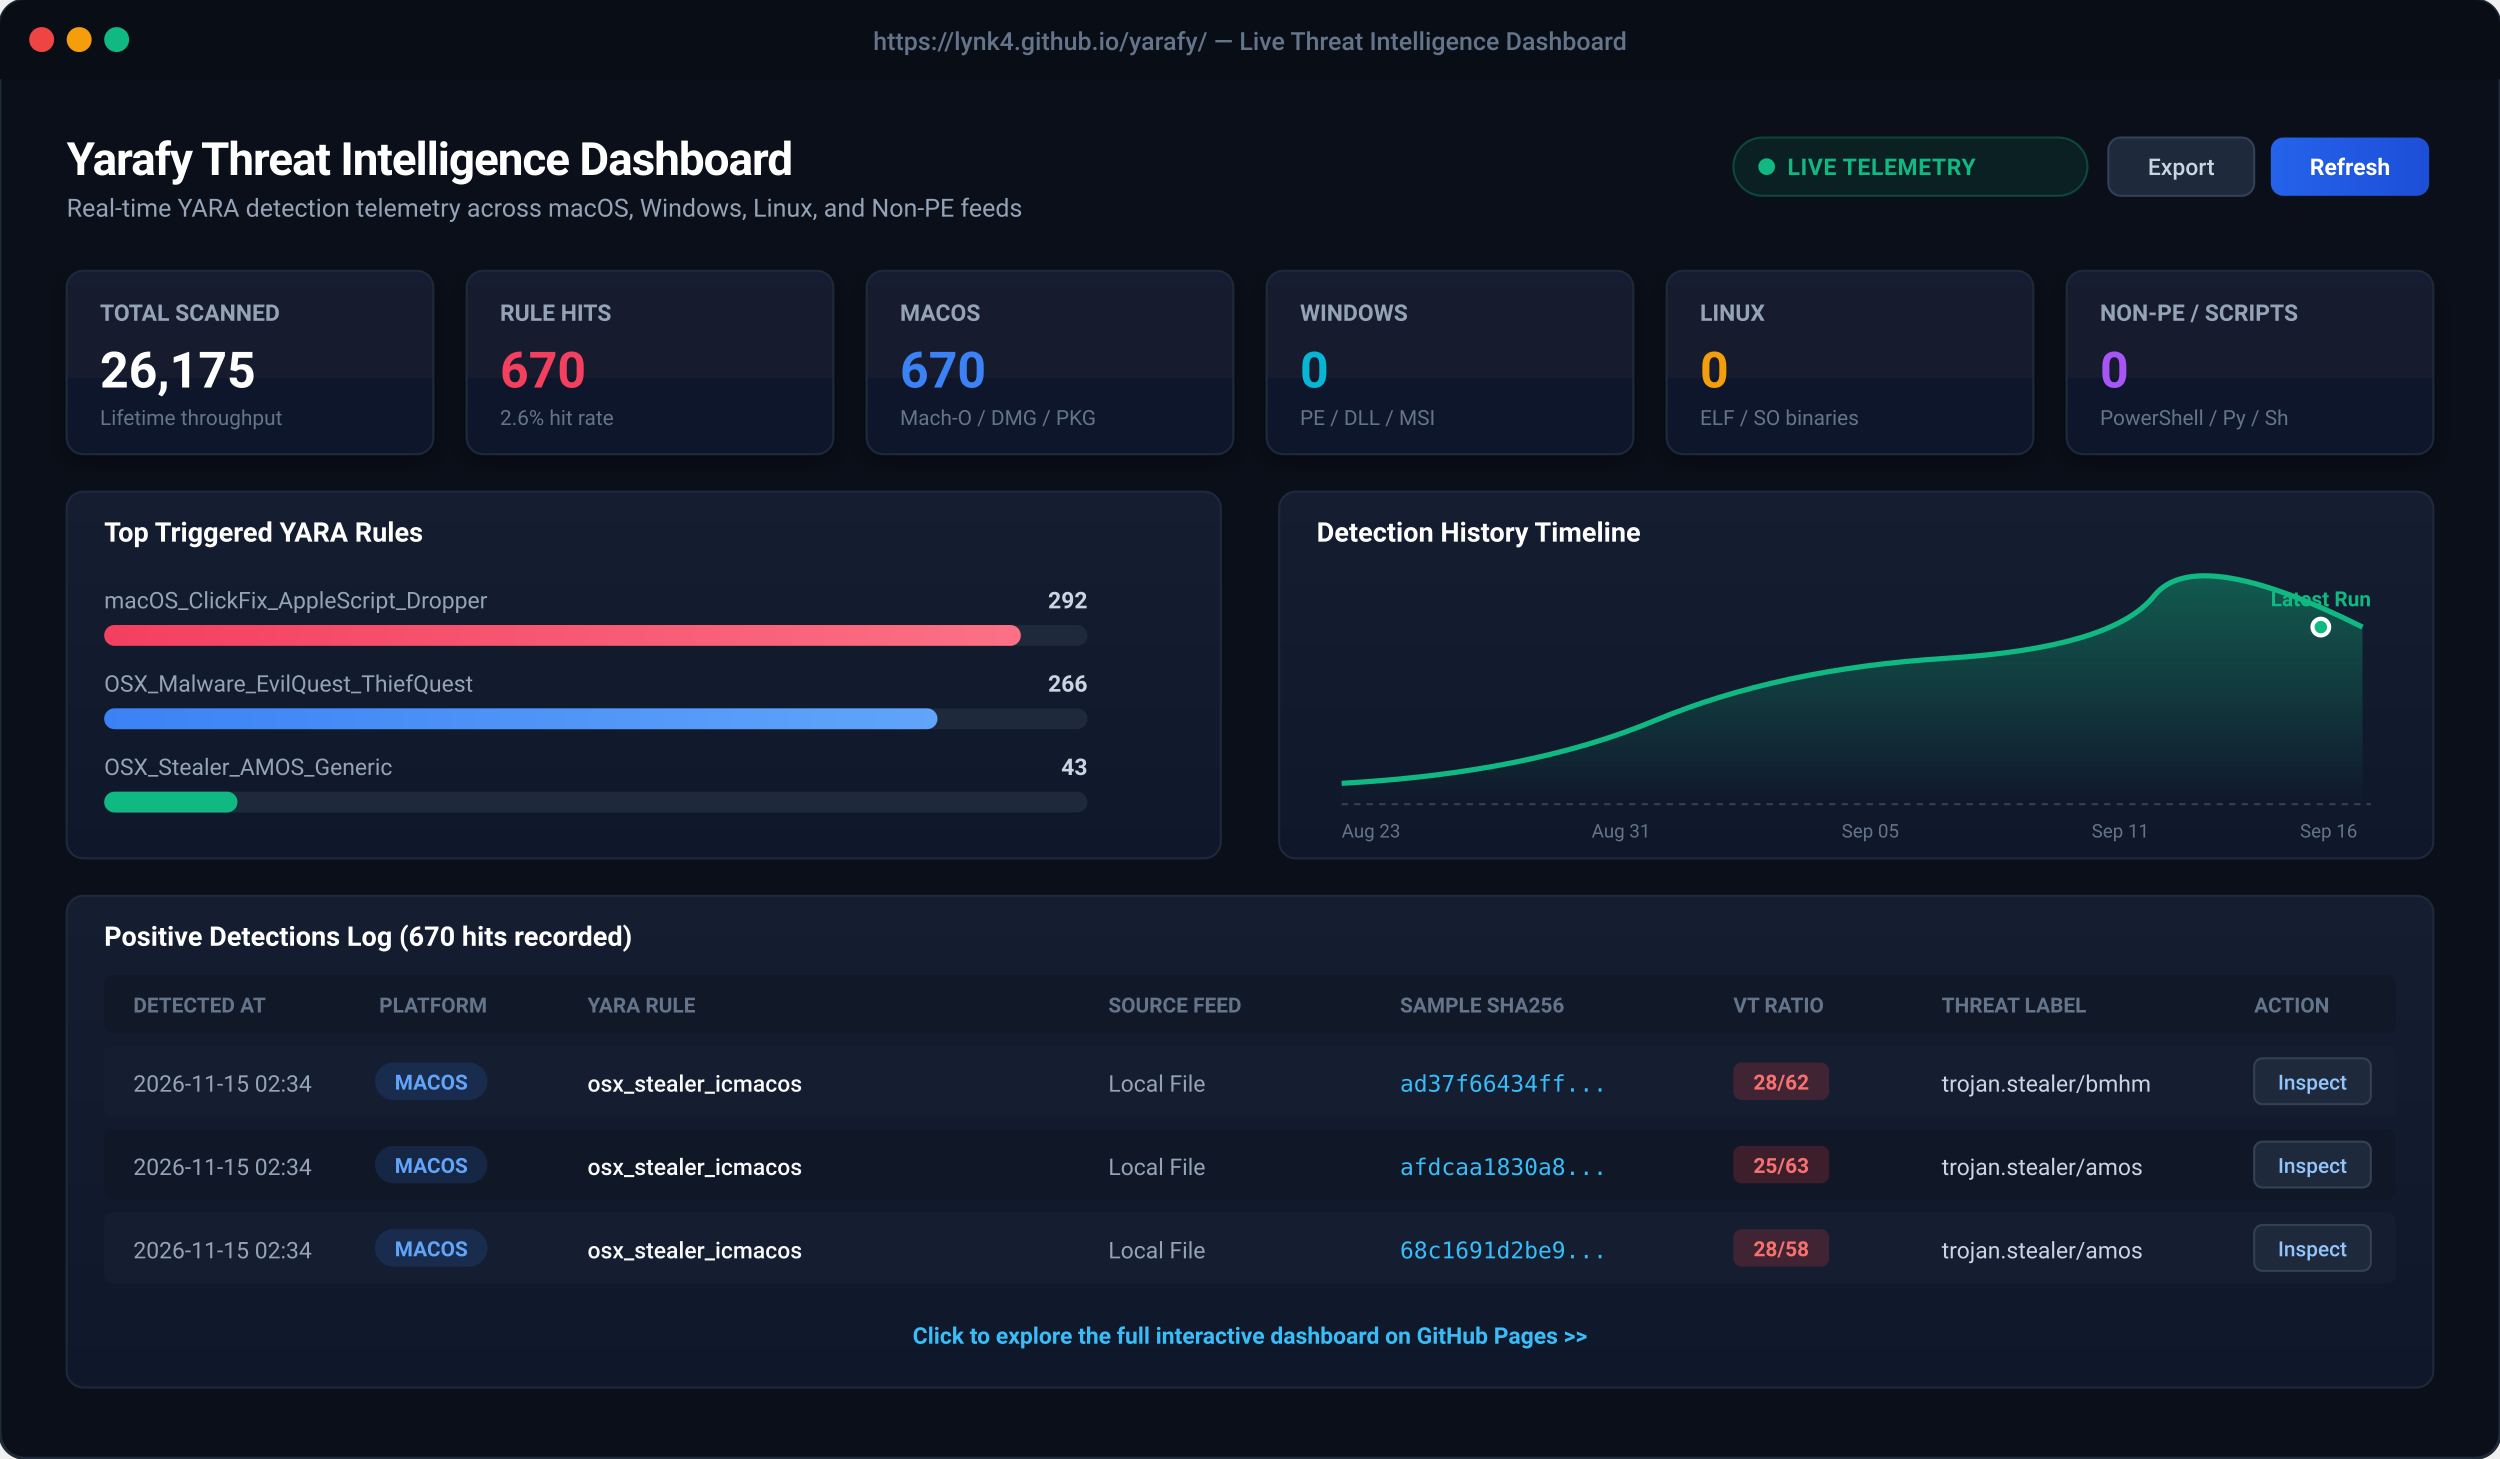
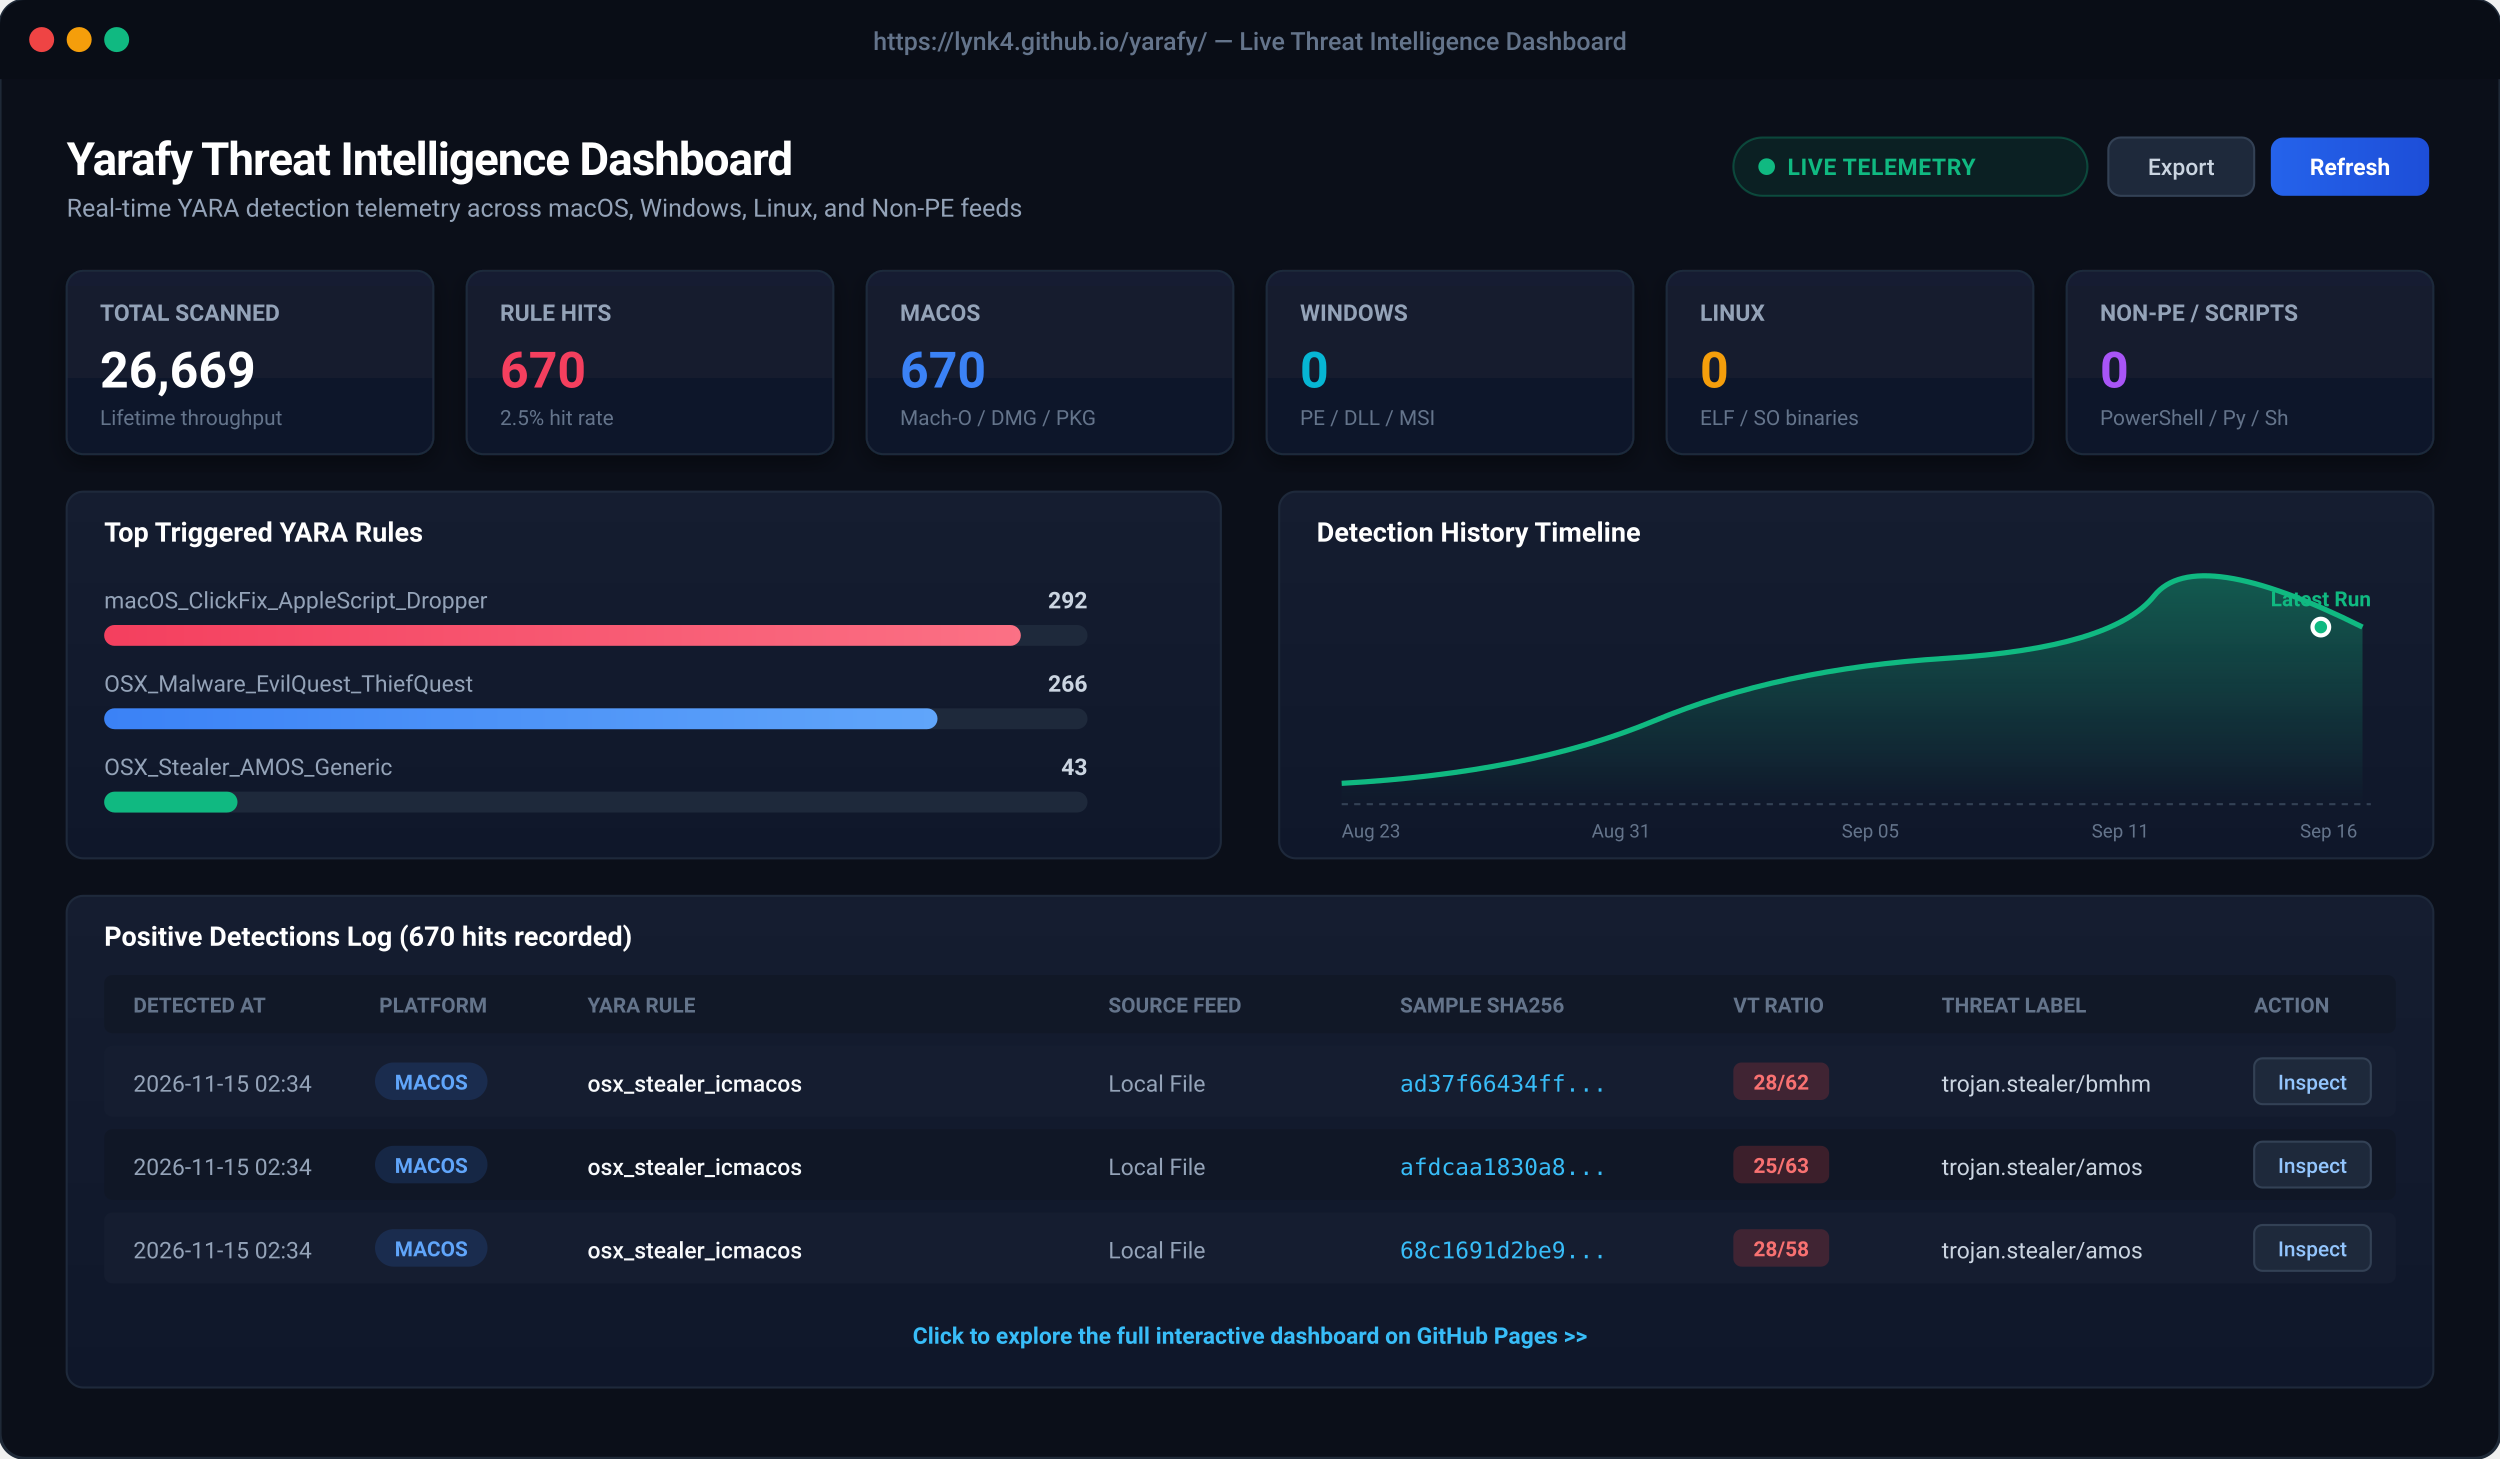
<svg xmlns="http://www.w3.org/2000/svg" viewBox="0 0 1200 700" width="1200" height="700" style="background:#0b0f19; font-family:-apple-system, BlinkMacSystemFont, 'Segoe UI', Roboto, Helvetica, Arial, sans-serif;">
  <defs>
    <linearGradient id="cardBg" x1="0" y1="0" x2="0" y2="1">
      <stop offset="0%" stop-color="#151d30" />
      <stop offset="100%" stop-color="#0f172a" />
    </linearGradient>
    <linearGradient id="primaryBtn" x1="0" y1="0" x2="1" y2="0">
      <stop offset="0%" stop-color="#2563eb" />
      <stop offset="100%" stop-color="#1d4ed8" />
    </linearGradient>
    <linearGradient id="roseGrad" x1="0" y1="0" x2="1" y2="0">
      <stop offset="0%" stop-color="#f43f5e" />
      <stop offset="100%" stop-color="#fb7185" />
    </linearGradient>
    <linearGradient id="blueGrad" x1="0" y1="0" x2="1" y2="0">
      <stop offset="0%" stop-color="#3b82f6" />
      <stop offset="100%" stop-color="#60a5fa" />
    </linearGradient>
    <linearGradient id="chartLine" x1="0" y1="0" x2="0" y2="1">
      <stop offset="0%" stop-color="rgba(16, 185, 129, 0.4)" />
      <stop offset="100%" stop-color="rgba(16, 185, 129, 0.0)" />
    </linearGradient>
    <filter id="cardShadow" x="-5%" y="-5%" width="110%" height="115%">
      <feDropShadow dx="0" dy="4" stdDeviation="6" flood-color="#000000" flood-opacity="0.4" />
    </filter>
  </defs>
  <rect x="0" y="0" width="1200" height="700" rx="12" fill="#0b0f19" stroke="#1f2937" stroke-width="1.5" />
  <rect x="0" y="0" width="1200" height="38" rx="12" fill="#090d16" />
  <rect x="0" y="26" width="1200" height="12" fill="#090d16" />
  <circle cx="20" cy="19" r="6" fill="#ef4444" />
  <circle cx="38" cy="19" r="6" fill="#f59e0b" />
  <circle cx="56" cy="19" r="6" fill="#10b981" />
  <text x="600" y="24" text-anchor="middle" fill="#64748b" font-size="12" font-weight="500">https://lynk4.github.io/yarafy/ — Live Threat Intelligence Dashboard</text>
  <g transform="translate(32, 60)">
    <text x="0" y="24" fill="#ffffff" font-size="22" font-weight="700" letter-spacing="-0.5">Yarafy Threat Intelligence Dashboard</text>
    <text x="0" y="44" fill="#94a3b8" font-size="12">Real-time YARA detection telemetry across macOS, Windows, Linux, and Non-PE feeds</text>
    <rect x="800" y="6" width="170" height="28" rx="14" fill="rgba(16, 185, 129, 0.1)" stroke="rgba(16, 185, 129, 0.3)" stroke-width="1" />
    <circle cx="816" cy="20" r="4" fill="#10b981" />
    <text x="826" y="24" fill="#10b981" font-size="11" font-weight="600" letter-spacing="0.3">LIVE TELEMETRY</text>
    <rect x="980" y="6" width="70" height="28" rx="6" fill="#1e293b" stroke="#334155" stroke-width="1" />
    <text x="1015" y="24" text-anchor="middle" fill="#cbd5e1" font-size="11" font-weight="500">Export</text>
    <rect x="1058" y="6" width="76" height="28" rx="6" fill="url(#primaryBtn)" />
    <text x="1096" y="24" text-anchor="middle" fill="#ffffff" font-size="11" font-weight="600">Refresh</text>
  </g>
  <g transform="translate(32, 130)">
    <g transform="translate(0, 0)">
      <rect width="176" height="88" rx="8" fill="url(#cardBg)" stroke="#1e293b" stroke-width="1" filter="url(#cardShadow)" />
      <text x="16" y="24" fill="#94a3b8" font-size="11" font-weight="600">TOTAL SCANNED</text>
-       <text x="16" y="56" fill="#ffffff" font-size="24" font-weight="700">26,175</text>
+       <text x="16" y="56" fill="#ffffff" font-size="24" font-weight="700">26,669</text>
      <text x="16" y="74" fill="#64748b" font-size="10">Lifetime throughput</text>
    </g>
    <g transform="translate(192, 0)">
      <rect width="176" height="88" rx="8" fill="url(#cardBg)" stroke="#1e293b" stroke-width="1" filter="url(#cardShadow)" />
      <text x="16" y="24" fill="#94a3b8" font-size="11" font-weight="600">RULE HITS</text>
      <text x="16" y="56" fill="#f43f5e" font-size="24" font-weight="700">670</text>
-       <text x="16" y="74" fill="#64748b" font-size="10">2.6% hit rate</text>
+       <text x="16" y="74" fill="#64748b" font-size="10">2.5% hit rate</text>
    </g>
    <g transform="translate(384, 0)">
      <rect width="176" height="88" rx="8" fill="url(#cardBg)" stroke="#1e293b" stroke-width="1" filter="url(#cardShadow)" />
      <text x="16" y="24" fill="#94a3b8" font-size="11" font-weight="600">MACOS</text>
      <text x="16" y="56" fill="#3b82f6" font-size="24" font-weight="700">670</text>
      <text x="16" y="74" fill="#64748b" font-size="10">Mach-O / DMG / PKG</text>
    </g>
    <g transform="translate(576, 0)">
      <rect width="176" height="88" rx="8" fill="url(#cardBg)" stroke="#1e293b" stroke-width="1" filter="url(#cardShadow)" />
      <text x="16" y="24" fill="#94a3b8" font-size="11" font-weight="600">WINDOWS</text>
      <text x="16" y="56" fill="#06b6d4" font-size="24" font-weight="700">0</text>
      <text x="16" y="74" fill="#64748b" font-size="10">PE / DLL / MSI</text>
    </g>
    <g transform="translate(768, 0)">
      <rect width="176" height="88" rx="8" fill="url(#cardBg)" stroke="#1e293b" stroke-width="1" filter="url(#cardShadow)" />
      <text x="16" y="24" fill="#94a3b8" font-size="11" font-weight="600">LINUX</text>
      <text x="16" y="56" fill="#f59e0b" font-size="24" font-weight="700">0</text>
      <text x="16" y="74" fill="#64748b" font-size="10">ELF / SO binaries</text>
    </g>
    <g transform="translate(960, 0)">
      <rect width="176" height="88" rx="8" fill="url(#cardBg)" stroke="#1e293b" stroke-width="1" filter="url(#cardShadow)" />
      <text x="16" y="24" fill="#94a3b8" font-size="11" font-weight="600">NON-PE / SCRIPTS</text>
      <text x="16" y="56" fill="#a855f7" font-size="24" font-weight="700">0</text>
      <text x="16" y="74" fill="#64748b" font-size="10">PowerShell / Py / Sh</text>
    </g>
  </g>
  <g transform="translate(32, 236)">
    <rect x="0" y="0" width="554" height="176" rx="8" fill="url(#cardBg)" stroke="#1e293b" stroke-width="1" />
    <text x="18" y="24" fill="#ffffff" font-size="13" font-weight="600">Top Triggered YARA Rules</text>
    <text x="18" y="56" fill="#94a3b8" font-size="11">macOS_ClickFix_AppleScript_Dropper</text>
    <text x="490" y="56" fill="#cbd5e1" font-size="11" text-anchor="end" font-weight="600">292</text>
    <rect x="18" y="64" width="472" height="10" rx="5" fill="#1e293b" />
    <rect x="18" y="64" width="440" height="10" rx="5" fill="url(#roseGrad)" />
    <text x="18" y="96" fill="#94a3b8" font-size="11">OSX_Malware_EvilQuest_ThiefQuest</text>
    <text x="490" y="96" fill="#cbd5e1" font-size="11" text-anchor="end" font-weight="600">266</text>
    <rect x="18" y="104" width="472" height="10" rx="5" fill="#1e293b" />
    <rect x="18" y="104" width="400" height="10" rx="5" fill="url(#blueGrad)" />
    <text x="18" y="136" fill="#94a3b8" font-size="11">OSX_Stealer_AMOS_Generic</text>
    <text x="490" y="136" fill="#cbd5e1" font-size="11" text-anchor="end" font-weight="600">43</text>
    <rect x="18" y="144" width="472" height="10" rx="5" fill="#1e293b" />
    <rect x="18" y="144" width="64" height="10" rx="5" fill="#10b981" />
    <g transform="translate(582, 0)">
      <rect x="0" y="0" width="554" height="176" rx="8" fill="url(#cardBg)" stroke="#1e293b" stroke-width="1" />
      <text x="18" y="24" fill="#ffffff" font-size="13" font-weight="600">Detection History Timeline</text>
      <path d="M 30 140 Q 120 135, 180 110 T 320 80 T 420 50 T 520 65 L 520 150 L 30 150 Z" fill="url(#chartLine)" />
      <path d="M 30 140 Q 120 135, 180 110 T 320 80 T 420 50 T 520 65" fill="none" stroke="#10b981" stroke-width="2.5" />
      <circle cx="500" cy="65" r="4" fill="#10b981" stroke="#ffffff" stroke-width="2" />
      <text x="500" y="55" text-anchor="middle" fill="#10b981" font-size="10" font-weight="700">Latest Run</text>
      <line x1="30" y1="150" x2="524" y2="150" stroke="#334155" stroke-dasharray="3 3" />
      <text x="30" y="166" fill="#64748b" font-size="9">Aug 23</text>
      <text x="150" y="166" fill="#64748b" font-size="9">Aug 31</text>
      <text x="270" y="166" fill="#64748b" font-size="9">Sep 05</text>
      <text x="390" y="166" fill="#64748b" font-size="9">Sep 11</text>
      <text x="490" y="166" fill="#64748b" font-size="9">Sep 16</text>
    </g>
  </g>
  <g transform="translate(32, 430)">
    <rect x="0" y="0" width="1136" height="236" rx="8" fill="url(#cardBg)" stroke="#1e293b" stroke-width="1" />
    <text x="18" y="24" fill="#ffffff" font-size="13" font-weight="600">Positive Detections Log (670 hits recorded)</text>
    <rect x="18" y="38" width="1100" height="28" fill="#111827" rx="4" />
    <text x="32" y="56" fill="#64748b" font-size="10" font-weight="600">DETECTED AT</text>
    <text x="150" y="56" fill="#64748b" font-size="10" font-weight="600">PLATFORM</text>
    <text x="250" y="56" fill="#64748b" font-size="10" font-weight="600">YARA RULE</text>
    <text x="500" y="56" fill="#64748b" font-size="10" font-weight="600">SOURCE FEED</text>
    <text x="640" y="56" fill="#64748b" font-size="10" font-weight="600">SAMPLE SHA256</text>
    <text x="800" y="56" fill="#64748b" font-size="10" font-weight="600">VT RATIO</text>
    <text x="900" y="56" fill="#64748b" font-size="10" font-weight="600">THREAT LABEL</text>
    <text x="1050" y="56" fill="#64748b" font-size="10" font-weight="600">ACTION</text>
    <g transform="translate(18, 72)">
      <rect x="0" y="0" width="1100" height="34" fill="#151d30" rx="4" />
      <text x="14" y="22" fill="#94a3b8" font-size="11">2026-11-15 02:34</text>
      <rect x="130" y="8" width="54" height="18" rx="9" fill="rgba(59, 130, 246, 0.15)" />
      <text x="157" y="21" text-anchor="middle" fill="#60a5fa" font-size="10" font-weight="600">MACOS</text>
      <text x="232" y="22" fill="#f8fafc" font-size="11" font-weight="500">osx_stealer_icmacos</text>
      <text x="482" y="22" fill="#94a3b8" font-size="11">Local File</text>
      <text x="622" y="22" fill="#38bdf8" font-size="11" font-family="monospace">ad37f66434ff...</text>
      <rect x="782" y="8" width="46" height="18" rx="4" fill="rgba(239, 68, 68, 0.2)" />
      <text x="805" y="21" text-anchor="middle" fill="#f87171" font-size="10" font-weight="700">28/62</text>
      <text x="882" y="22" fill="#cbd5e1" font-size="11">trojan.stealer/bmhm</text>
      <rect x="1032" y="6" width="56" height="22" rx="4" fill="#1e293b" stroke="#334155" />
      <text x="1060" y="21" text-anchor="middle" fill="#93c5fd" font-size="10" font-weight="500">Inspect</text>
    </g>
    <g transform="translate(18, 112)">
      <rect x="0" y="0" width="1100" height="34" fill="#101726" rx="4" />
      <text x="14" y="22" fill="#94a3b8" font-size="11">2026-11-15 02:34</text>
      <rect x="130" y="8" width="54" height="18" rx="9" fill="rgba(59, 130, 246, 0.15)" />
      <text x="157" y="21" text-anchor="middle" fill="#60a5fa" font-size="10" font-weight="600">MACOS</text>
      <text x="232" y="22" fill="#f8fafc" font-size="11" font-weight="500">osx_stealer_icmacos</text>
      <text x="482" y="22" fill="#94a3b8" font-size="11">Local File</text>
      <text x="622" y="22" fill="#38bdf8" font-size="11" font-family="monospace">afdcaa1830a8...</text>
      <rect x="782" y="8" width="46" height="18" rx="4" fill="rgba(239, 68, 68, 0.2)" />
      <text x="805" y="21" text-anchor="middle" fill="#f87171" font-size="10" font-weight="700">25/63</text>
      <text x="882" y="22" fill="#cbd5e1" font-size="11">trojan.stealer/amos</text>
      <rect x="1032" y="6" width="56" height="22" rx="4" fill="#1e293b" stroke="#334155" />
      <text x="1060" y="21" text-anchor="middle" fill="#93c5fd" font-size="10" font-weight="500">Inspect</text>
    </g>
    <g transform="translate(18, 152)">
      <rect x="0" y="0" width="1100" height="34" fill="#151d30" rx="4" />
      <text x="14" y="22" fill="#94a3b8" font-size="11">2026-11-15 02:34</text>
      <rect x="130" y="8" width="54" height="18" rx="9" fill="rgba(59, 130, 246, 0.15)" />
      <text x="157" y="21" text-anchor="middle" fill="#60a5fa" font-size="10" font-weight="600">MACOS</text>
      <text x="232" y="22" fill="#f8fafc" font-size="11" font-weight="500">osx_stealer_icmacos</text>
      <text x="482" y="22" fill="#94a3b8" font-size="11">Local File</text>
      <text x="622" y="22" fill="#38bdf8" font-size="11" font-family="monospace">68c1691d2be9...</text>
      <rect x="782" y="8" width="46" height="18" rx="4" fill="rgba(239, 68, 68, 0.2)" />
      <text x="805" y="21" text-anchor="middle" fill="#f87171" font-size="10" font-weight="700">28/58</text>
      <text x="882" y="22" fill="#cbd5e1" font-size="11">trojan.stealer/amos</text>
      <rect x="1032" y="6" width="56" height="22" rx="4" fill="#1e293b" stroke="#334155" />
      <text x="1060" y="21" text-anchor="middle" fill="#93c5fd" font-size="10" font-weight="500">Inspect</text>
    </g>
    <text x="568" y="215" text-anchor="middle" fill="#38bdf8" font-size="11" font-weight="600">Click to explore the full interactive dashboard on GitHub Pages &gt;&gt;</text>
  </g>
</svg>
